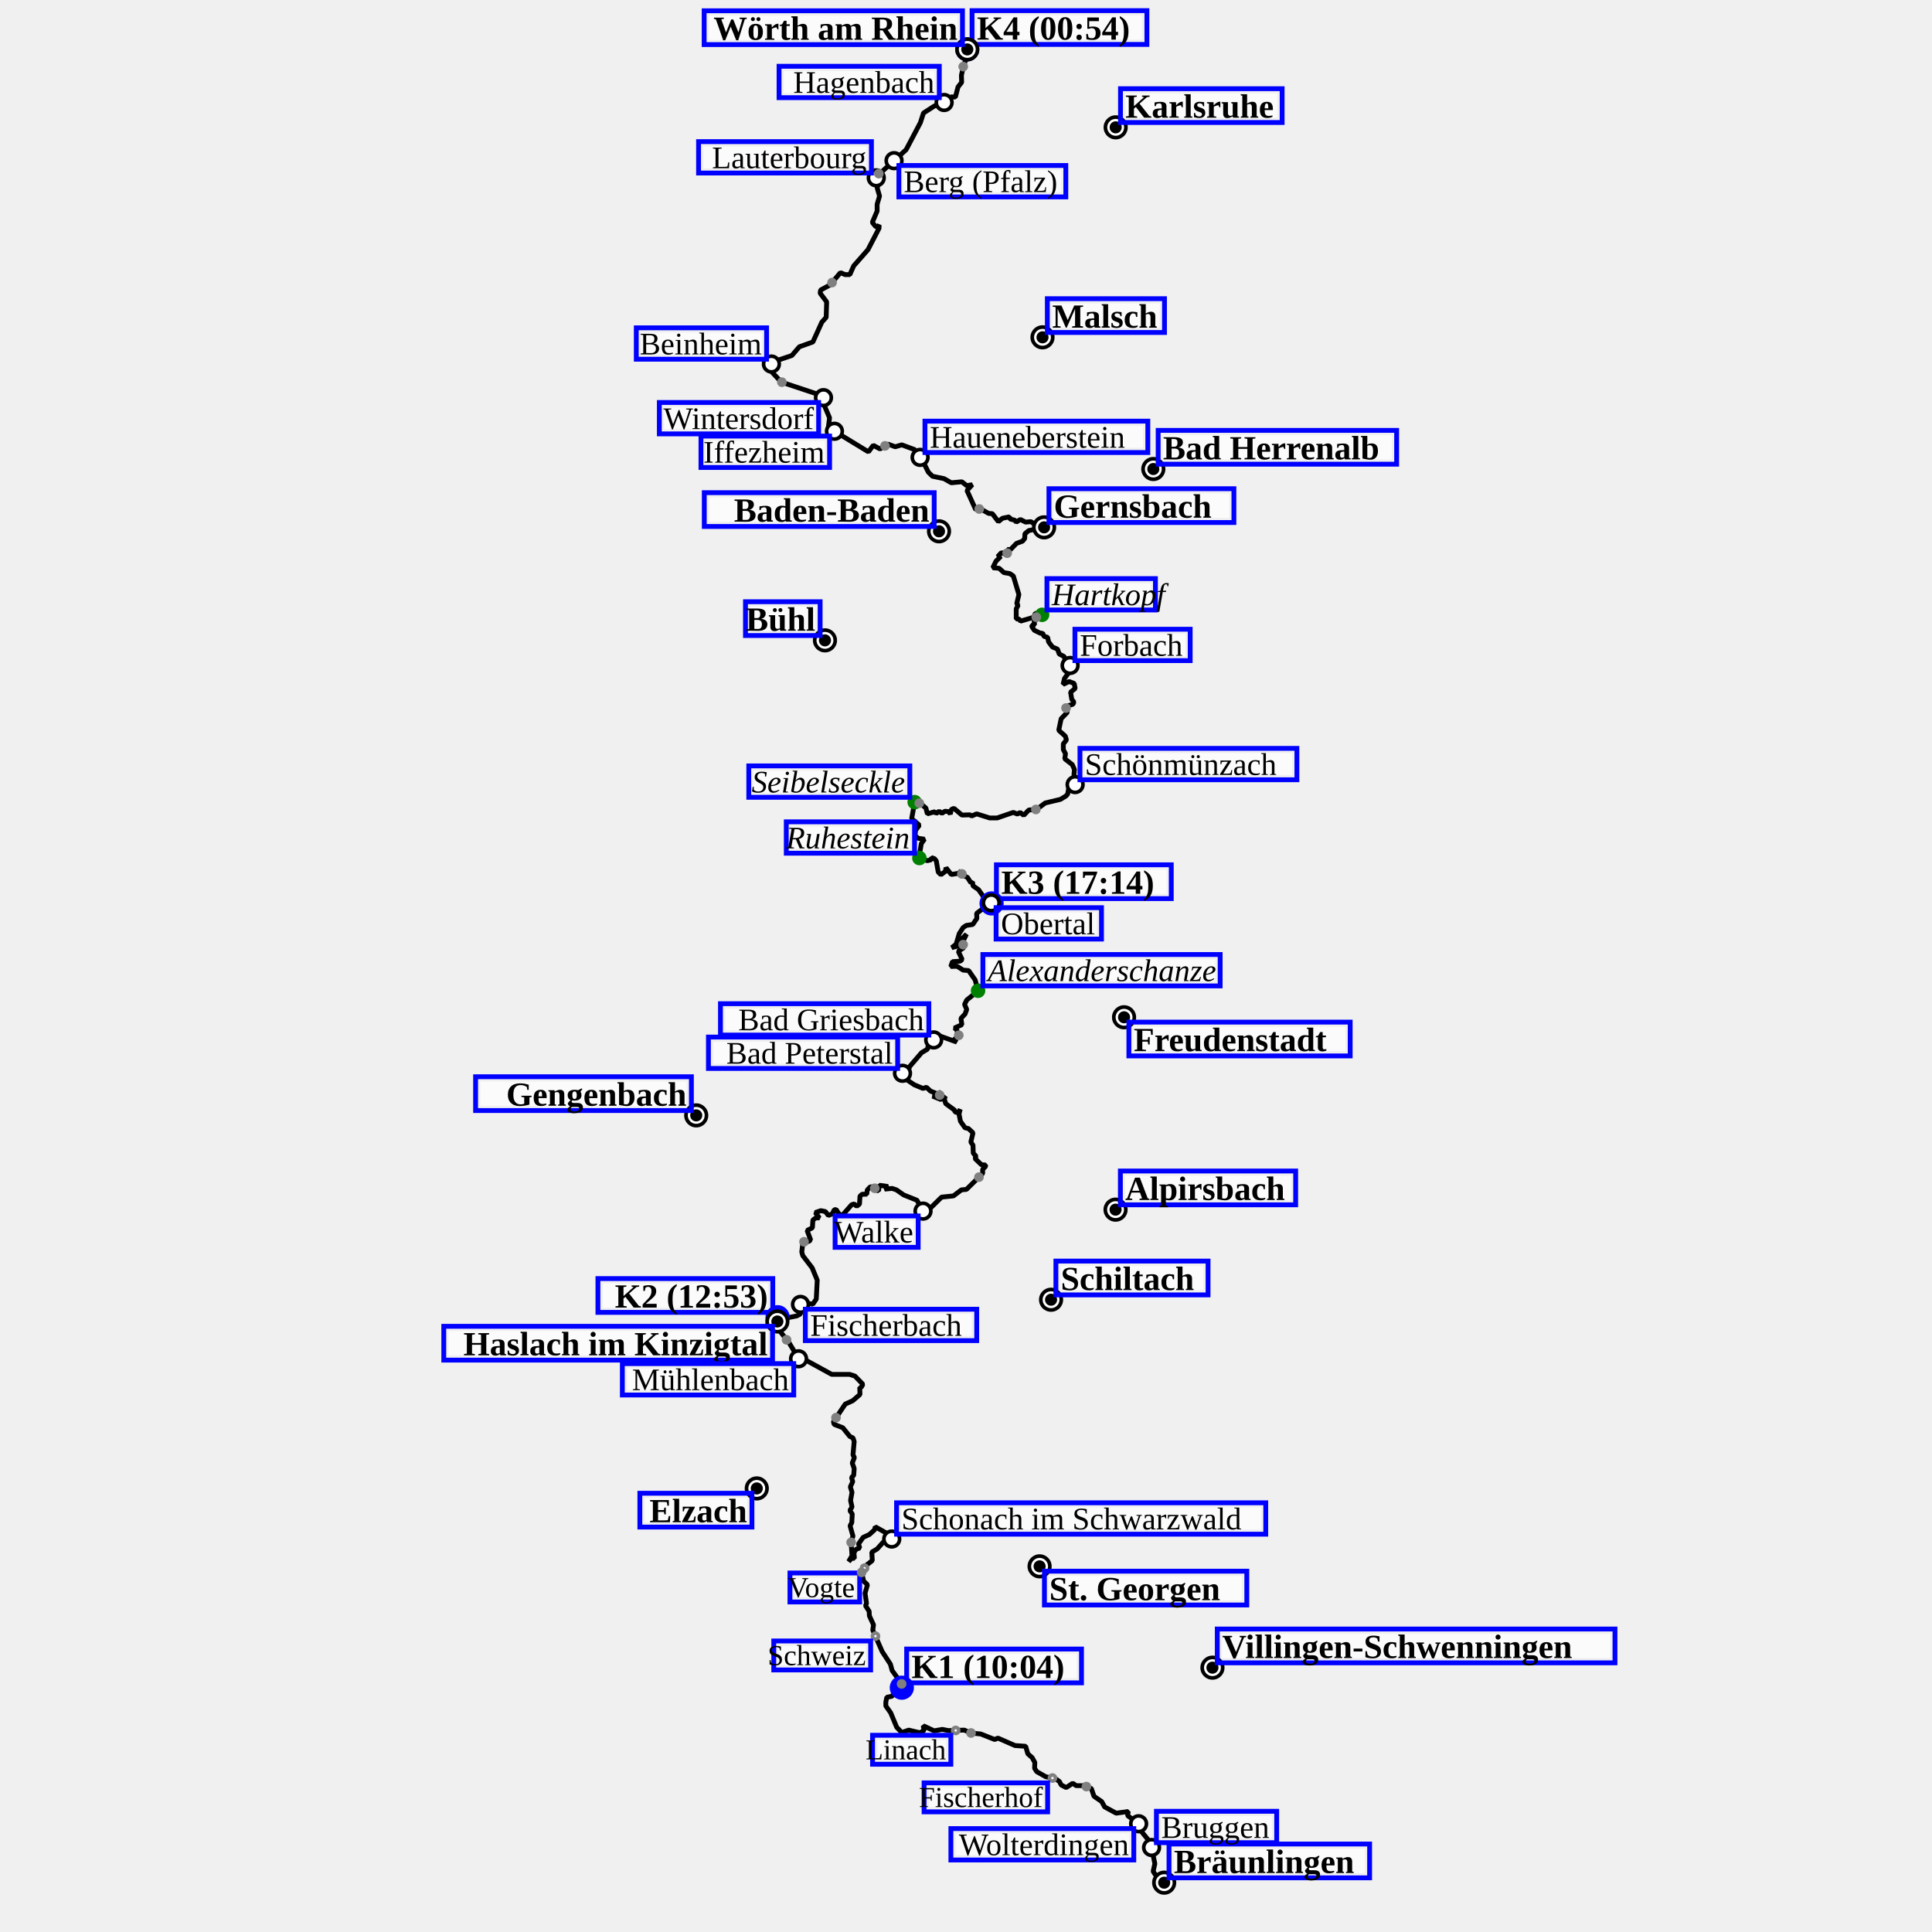
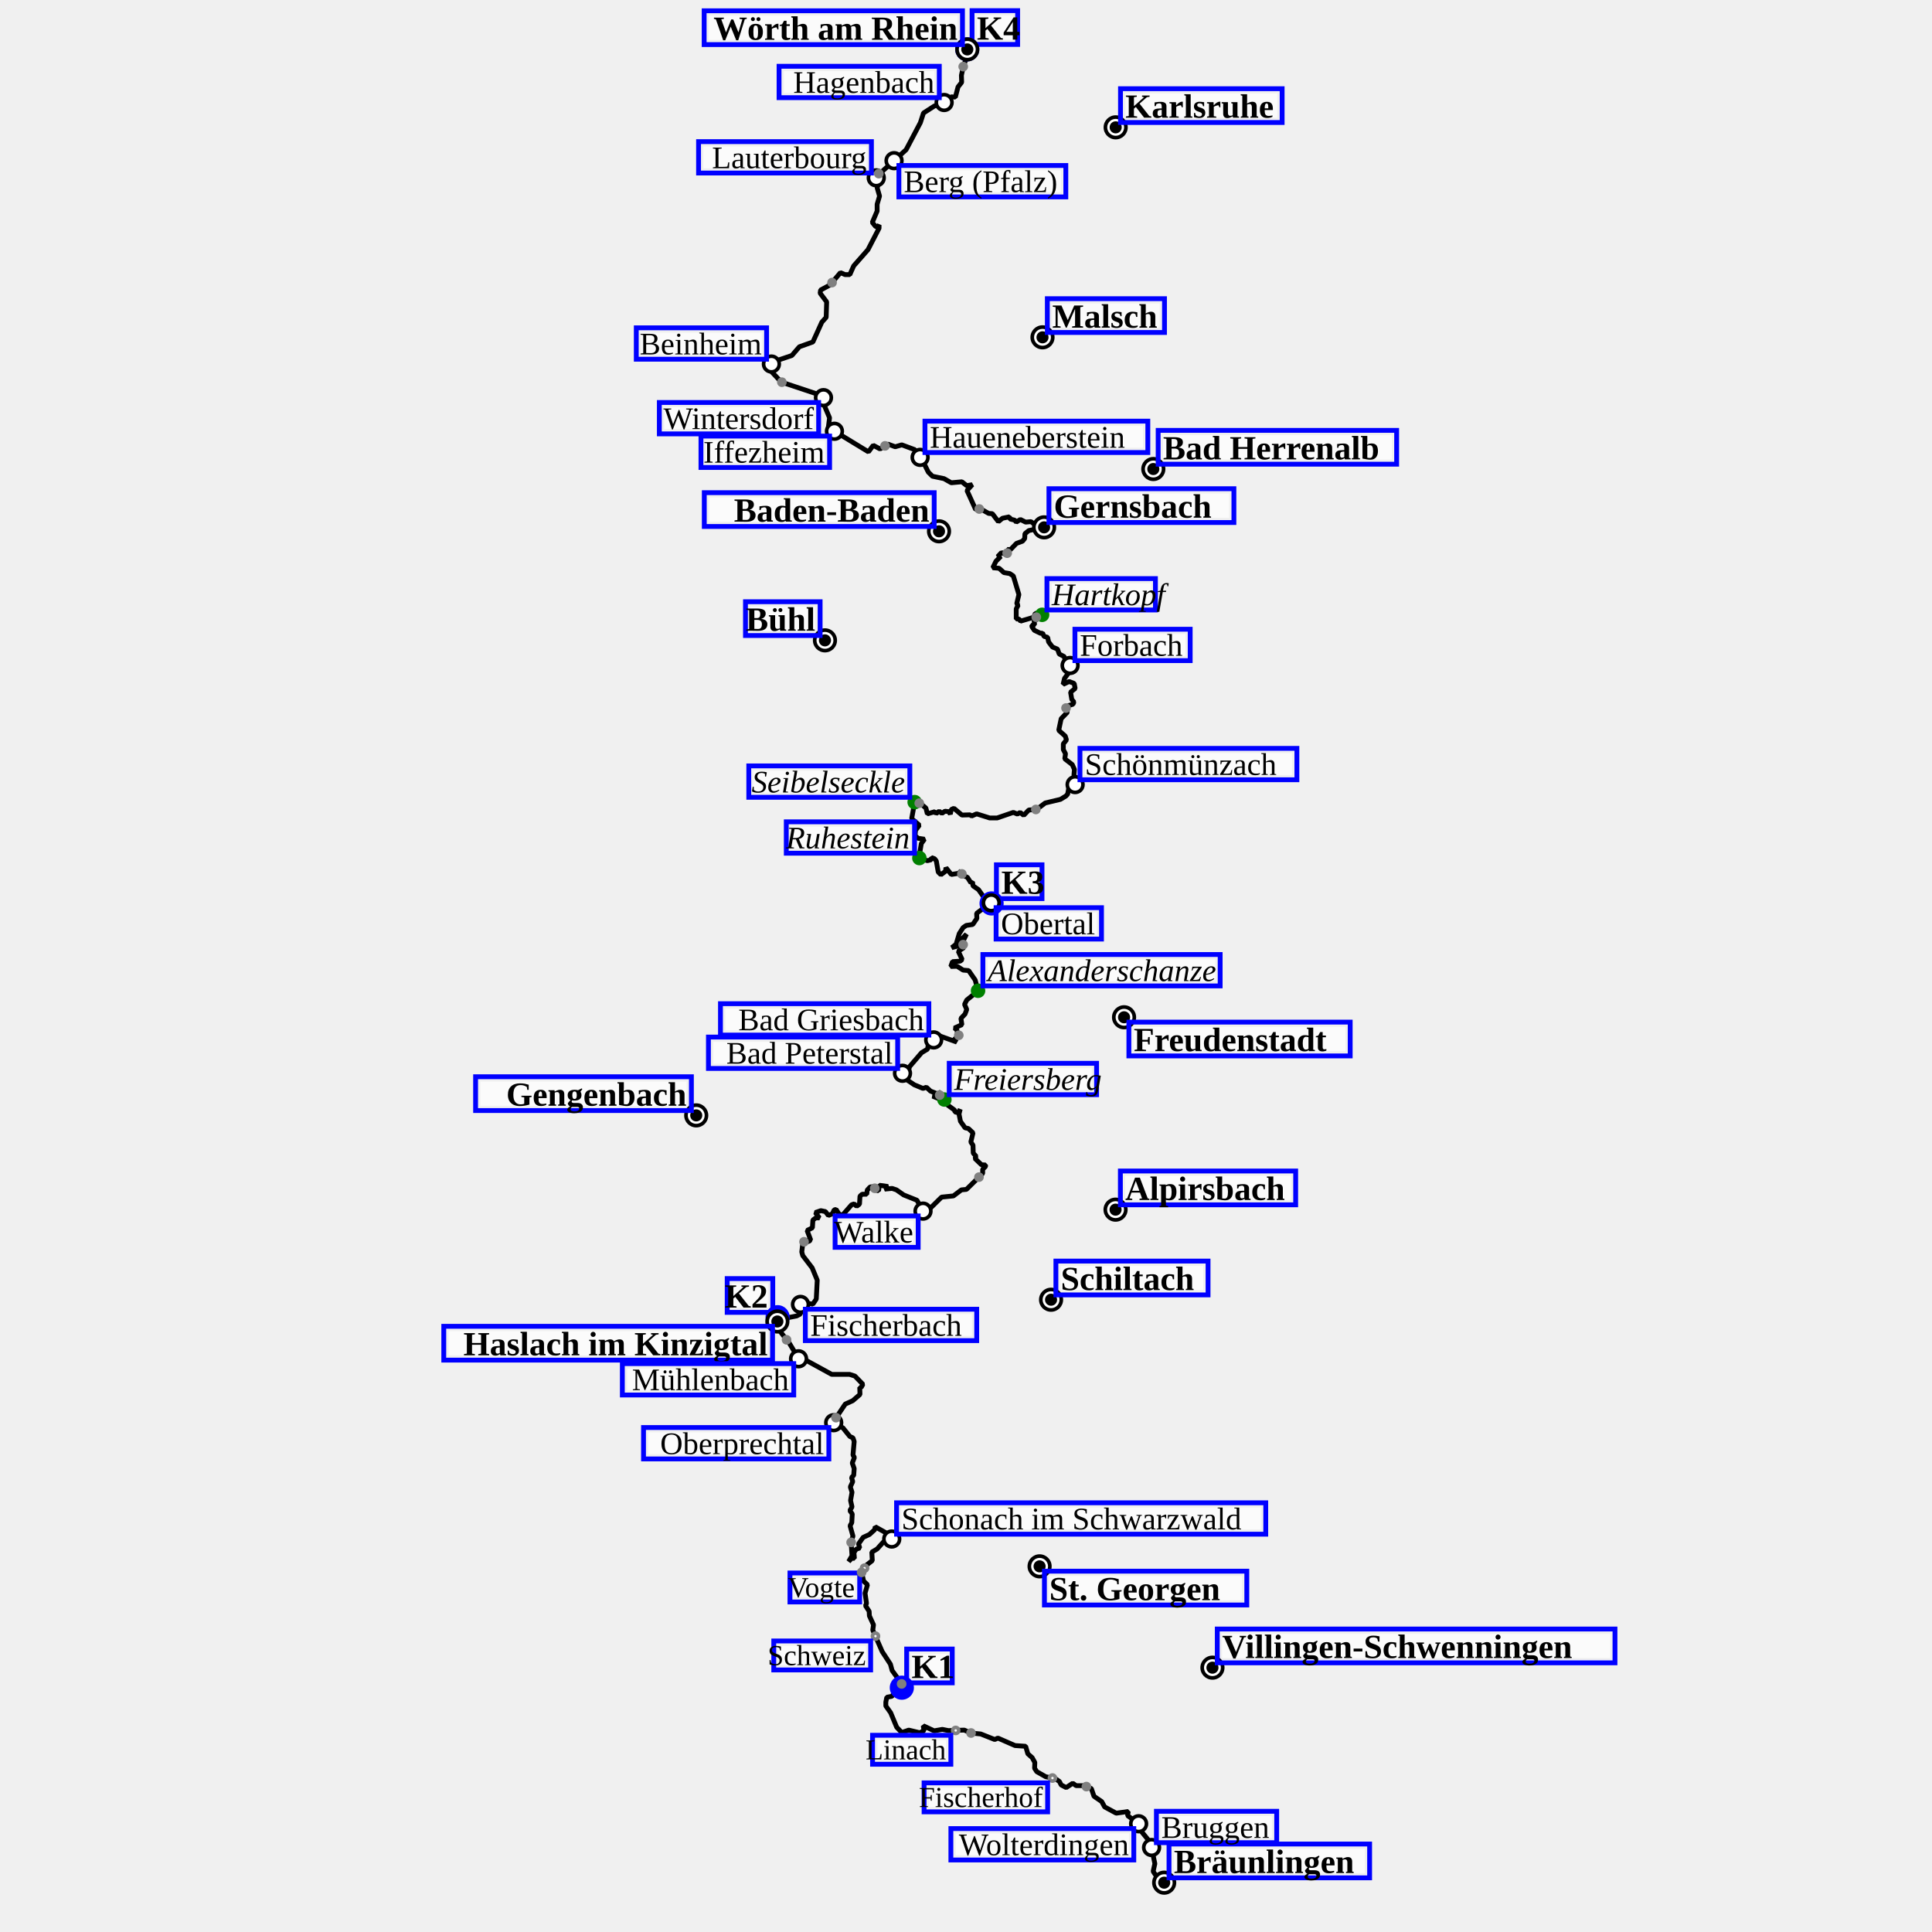
<svg xmlns="http://www.w3.org/2000/svg" height="800" viewBox="(0, 0, 800, 800)" width="800">
  <path d="M482.1,779.6 L480.0,778.7 L477.5,774.9 L478.2,771.7 L476.4,763.0 L472.9,758.7 L471.9,756.9 L472.1,755.6 L466.9,751.8 L467.2,750.1 L462.2,750.8 L457.4,748.2 L456.2,746.0 L453.0,743.8 L451.9,740.6 L449.0,739.4 L445.6,739.4 L444.2,738.4 L441.5,740.2 L439.4,739.1 L438.7,737.7 L437.0,736.5 L433.0,735.7 L429.3,733.6 L428.4,732.2 L428.5,729.8 L427.4,727.8 L425.6,726.2 L424.7,723.1 L420.3,722.8 L413.2,719.7 L411.9,720.3 L406.1,718.0 L402.0,717.6 L399.3,716.4 L392.7,716.6 L390.2,716.1 L386.8,716.7 L382.3,714.6 L382.6,716.6 L380.9,717.5 L376.3,716.4 L373.4,717.4 L371.3,715.2 L368.8,709.2 L366.8,706.4 L366.8,704.8 L367.2,702.8 L369.3,702.4 L370.6,700.7 L373.5,698.9 L372.8,697.5 L373.3,697.3 L373.0,696.1 L372.4,696.7 L373.2,696.8 L372.7,695.5 L372.2,695.6 L372.4,696.7 L373.2,696.8 L372.7,695.5 L372.2,695.6 L369.4,691.7 L368.7,689.1 L365.3,683.9 L361.4,675.0 L361.7,672.8 L360.0,669.1 L359.9,667.2 L358.4,664.9 L358.8,663.9 L358.2,659.7 L359.2,656.2 L357.6,654.7 L356.8,651.1 L358.9,648.0 L361.2,646.2 L361.0,642.7 L363.2,641.4 L365.8,638.5 L369.2,637.3 L368.1,635.4 L362.4,632.2 L362.2,633.4 L360.0,635.4 L357.4,636.6 L355.5,639.3 L356.0,641.0 L354.5,641.5 L353.6,642.9 L353.8,645.3 L352.7,645.2 L351.4,646.6 L352.8,644.2 L352.4,638.3 L353.2,636.1 L352.0,631.8 L352.7,630.5 L352.9,626.9 L351.9,625.5 L352.8,624.0 L352.2,621.3 L352.8,617.9 L352.1,615.7 L353.1,613.5 L352.6,611.8 L353.5,610.9 L353.7,608.1 L352.9,605.8 L353.8,603.5 L353.2,602.5 L353.7,596.9 L353.2,595.4 L351.9,594.8 L349.0,591.2 L345.4,589.8 L345.1,588.7 L350.0,581.4 L353.1,580.0 L356.1,577.4 L356.0,574.5 L356.6,574.5 L357.3,573.2 L354.0,569.8 L351.8,569.1 L344.4,569.1 L334.0,563.4 L331.0,563.1 L326.8,556.1 L322.4,550.5 L321.8,548.7 L322.0,545.4 L324.1,545.9 L324.4,545.3 L325.4,545.8 L329.9,544.9 L331.4,544.1 L331.7,542.2 L331.0,540.3 L332.8,539.5 L336.6,540.0 L338.0,537.9 L338.4,530.1 L336.3,525.0 L332.4,519.9 L332.0,518.4 L332.4,515.0 L333.5,513.3 L334.8,514.7 L334.8,513.9 L335.7,513.5 L334.2,509.5 L336.4,508.4 L336.6,505.2 L337.8,504.3 L339.3,504.3 L337.6,502.1 L339.9,501.3 L341.8,501.7 L343.0,503.3 L344.7,502.6 L345.4,501.0 L346.2,500.8 L347.7,503.1 L349.1,502.9 L352.6,498.9 L353.7,498.5 L354.7,499.5 L355.9,498.6 L356.1,495.3 L357.0,494.5 L358.9,494.5 L359.1,492.8 L360.3,491.5 L362.3,491.3 L362.1,492.7 L363.8,493.1 L364.1,490.8 L367.7,491.3 L366.3,492.4 L369.4,492.1 L371.2,492.7 L374.2,494.8 L379.7,497.0 L382.3,501.7 L383.6,501.9 L389.9,495.7 L394.8,495.2 L398.1,492.7 L400.2,492.5 L406.9,485.9 L406.9,484.2 L408.1,483.0 L408.1,482.4 L406.4,482.3 L403.7,479.7 L404.2,478.8 L403.0,477.5 L402.9,474.2 L402.0,472.9 L402.9,469.1 L401.0,467.3 L399.6,467.0 L397.7,464.3 L397.1,461.3 L397.6,459.3 L396.8,460.8 L395.4,460.4 L395.3,459.7 L391.6,457.0 L391.0,455.0 L391.5,453.9 L389.6,455.3 L386.2,453.9 L389.1,453.6 L389.6,452.2 L388.1,452.9 L385.3,451.8 L383.6,450.2 L382.2,450.7 L378.6,449.2 L374.9,446.7 L373.7,444.4 L376.2,443.0 L376.7,441.6 L381.6,435.9 L384.1,434.4 L384.6,431.0 L387.4,430.4 L388.7,428.8 L396.2,431.5 L395.1,430.5 L397.1,428.6 L395.9,427.8 L396.5,427.9 L396.2,426.4 L395.2,425.7 L398.3,424.3 L397.9,421.7 L399.6,419.9 L400.3,418.0 L399.4,415.9 L400.3,414.1 L405.0,410.3 L403.8,405.8 L401.1,401.9 L398.8,401.7 L396.3,400.1 L393.7,400.2 L394.4,398.2 L397.6,398.0 L398.4,397.3 L396.8,393.9 L399.1,392.4 L398.6,390.1 L400.2,386.8 L398.5,388.6 L397.5,391.5 L394.1,392.4 L395.9,391.0 L397.2,386.6 L398.8,384.1 L400.1,383.2 L402.8,382.8 L404.5,380.3 L404.4,378.2 L408.9,374.8 L410.7,374.4 L409.9,372.9 L407.5,371.7 L405.2,368.4 L402.9,366.8 L402.7,365.2 L402.0,365.5 L400.6,363.3 L398.4,362.3 L398.0,360.6 L397.0,361.6 L393.9,362.1 L391.7,359.3 L391.5,360.8 L389.6,362.2 L388.5,361.1 L387.7,356.5 L387.0,355.6 L385.7,355.1 L385.6,356.0 L384.0,356.4 L380.5,355.2 L381.5,349.3 L382.8,347.5 L380.1,347.1 L378.9,346.0 L379.1,343.8 L380.7,341.7 L377.5,339.0 L378.8,331.9 L381.4,332.9 L383.4,334.6 L384.0,337.0 L387.1,336.1 L387.6,336.9 L388.9,335.9 L390.0,336.8 L391.3,335.9 L392.9,336.1 L393.5,337.1 L393.9,335.2 L395.0,334.7 L398.3,337.5 L401.7,337.4 L402.3,337.9 L404.4,337.0 L409.8,338.7 L412.9,338.7 L419.6,336.4 L421.3,337.1 L422.4,336.4 L423.9,337.6 L426.0,335.4 L429.2,335.2 L432.8,332.5 L439.1,331.0 L441.4,329.6 L442.1,328.8 L442.8,325.0 L446.6,324.8 L444.7,320.9 L444.9,318.6 L444.0,316.6 L440.9,314.2 L441.2,312.1 L440.3,310.4 L440.3,308.0 L441.6,306.4 L441.1,304.8 L438.4,302.4 L439.4,297.6 L442.0,294.9 L441.4,293.3 L441.8,292.4 L444.3,291.6 L444.7,290.7 L443.8,289.6 L443.3,286.6 L445.2,285.1 L444.8,283.0 L442.7,282.2 L440.2,283.4 L440.8,280.9 L443.3,277.5 L443.0,274.4 L441.1,273.7 L440.7,271.9 L438.6,270.8 L437.9,268.8 L435.8,267.9 L434.2,265.8 L433.8,263.9 L432.3,263.5 L431.7,262.1 L431.0,262.3 L428.3,261.0 L427.3,259.5 L427.3,258.9 L428.4,258.7 L428.2,257.0 L429.2,256.6 L429.1,255.1 L430.4,254.1 L431.5,254.6 L431.3,253.9 L428.7,254.0 L428.0,255.6 L422.6,257.2 L421.9,256.3 L420.8,256.3 L420.8,252.1 L421.6,250.6 L421.0,250.0 L421.9,246.2 L419.6,238.5 L418.1,237.5 L415.7,237.1 L413.7,235.3 L411.1,235.1 L412.4,232.4 L414.4,230.4 L413.1,230.5 L414.7,228.8 L416.5,229.6 L417.4,228.7 L417.1,227.5 L418.4,227.6 L420.9,225.0 L423.4,224.1 L424.3,223.0 L424.4,221.0 L426.0,219.7 L432.3,218.4 L431.7,216.3 L432.3,218.4 L431.9,218.6 L430.9,217.0 L428.8,217.4 L426.9,216.0 L424.7,216.2 L422.5,215.1 L420.8,216.2 L420.2,215.4 L418.2,214.9 L418.0,214.0 L415.1,214.6 L413.4,216.0 L410.9,212.7 L409.4,212.6 L406.0,210.7 L404.0,211.0 L400.4,203.1 L402.6,200.7 L400.3,201.1 L398.3,199.5 L393.9,199.9 L390.9,198.2 L386.1,197.2 L384.4,195.5 L382.0,190.7 L380.9,189.2 L380.2,189.3 L378.8,186.2 L373.4,184.2 L370.7,185.0 L367.7,183.9 L364.4,185.9 L361.6,184.4 L359.6,187.1 L343.0,177.0 L343.5,173.0 L341.2,167.6 L341.5,165.0 L338.5,163.2 L323.5,158.2 L317.9,152.2 L320.5,149.7 L327.9,147.2 L331.0,143.6 L336.6,141.6 L340.3,133.4 L342.1,131.4 L342.3,125.0 L339.6,121.4 L339.8,120.1 L343.7,118.0 L348.0,112.9 L349.9,113.7 L351.9,113.7 L353.5,110.1 L359.4,103.4 L364.0,94.5 L364.0,93.2 L363.2,94.0 L362.5,93.7 L361.2,92.1 L363.2,87.4 L363.2,84.6 L364.2,81.2 L363.2,77.7 L364.1,75.4 L362.8,73.6 L363.0,72.2 L364.6,71.6 L375.2,62.0 L381.1,50.8 L382.4,46.8 L386.9,43.9 L390.6,42.7 L393.9,40.1 L395.6,40.2 L396.7,36.0 L398.2,34.1 L398.1,31.2 L398.9,27.5 L400.0,24.5 L401.7,23.0 L400.5,20.4" fill="transparent" id="track" stroke="black" stroke-linejoin="miter" stroke-miterlimit="1" stroke-width="2" />
  <g>
    <g>
      <circle cx="373.429" cy="698.83" fill="Blue" id="25/wp/circle" r="5" />
    </g>
    <g transform="translate(373.4287 698.8302)">
-       <rect fill="white" fill-opacity="0.75" height="10" id="label-bg" width="68.4" x="4" y="-14" />
-       <rect fill="none" height="14" id="label-dbg" stroke="blue" stroke-width="2" width="72.4" x="2" y="-16" />
+       <rect fill="white" fill-opacity="0.75" height="10" id="label-bg" width="14.875" x="4" y="-14" />
+       <rect fill="none" height="14" id="label-dbg" stroke="blue" stroke-width="2" width="18.875" x="2" y="-16" />
      <text font-size="14.0" font-style="normal" font-weight="bold" id="25/wp/text" text-anchor="start" x="4.000" y="-4.000">
- K1 (10:04)
+ K1
</text>
    </g>
    <g>
      <circle cx="321.991" cy="545.431" fill="Blue" id="26/wp/circle" r="5" />
    </g>
    <g transform="translate(321.9906 545.431)">
-       <rect fill="white" fill-opacity="0.75" height="10" id="label-bg" width="68.4" x="-72.4" y="-14" />
-       <rect fill="none" height="14" id="label-dbg" stroke="blue" stroke-width="2" width="72.4" x="-74.4" y="-16" />
+       <rect fill="white" fill-opacity="0.75" height="10" id="label-bg" width="14.875" x="-18.875" y="-14" />
+       <rect fill="none" height="14" id="label-dbg" stroke="blue" stroke-width="2" width="18.875" x="-20.875" y="-16" />
      <text font-size="14.0" font-style="normal" font-weight="bold" id="26/wp/text" text-anchor="end" x="-4.000" y="-4.000">
- K2 (12:53)
+ K2
</text>
    </g>
    <g>
      <circle cx="410.595" cy="374.093" fill="Blue" id="27/wp/circle" r="5" />
    </g>
    <g transform="translate(410.5946 374.0929)">
-       <rect fill="white" fill-opacity="0.75" height="10" id="label-bg" width="68.4" x="4" y="-14" />
-       <rect fill="none" height="14" id="label-dbg" stroke="blue" stroke-width="2" width="72.4" x="2" y="-16" />
+       <rect fill="white" fill-opacity="0.75" height="10" id="label-bg" width="14.875" x="4" y="-14" />
+       <rect fill="none" height="14" id="label-dbg" stroke="blue" stroke-width="2" width="18.875" x="2" y="-16" />
      <text font-size="14.0" font-style="normal" font-weight="bold" id="27/wp/text" text-anchor="start" x="4.000" y="-4.000">
- K3 (17:14)
+ K3
</text>
    </g>
    <g>
      <circle cx="400.508" cy="20.402" fill="Blue" id="28/wp/circle" r="5" />
    </g>
    <g transform="translate(400.5084 20.402)">
-       <rect fill="white" fill-opacity="0.75" height="10" id="label-bg" width="68.4" x="4" y="-14" />
-       <rect fill="none" height="14" id="label-dbg" stroke="blue" stroke-width="2" width="72.4" x="2" y="-16" />
+       <rect fill="white" fill-opacity="0.75" height="10" id="label-bg" width="14.875" x="4" y="-14" />
+       <rect fill="none" height="14" id="label-dbg" stroke="blue" stroke-width="2" width="18.875" x="2" y="-16" />
      <text font-size="14.0" font-style="normal" font-weight="bold" id="28/wp/text" text-anchor="start" x="4.000" y="-4.000">
- K4 (00:54)
+ K4
</text>
    </g>
    <g>
      <circle cx="388.827" cy="220.002" fill="Black" id="29/wp/circle" r="5" />
      <circle cx="388.827" cy="220.002" fill="white" id="29/wp/circle-little-white" r="3.5" />
      <circle cx="388.827" cy="220.002" fill="black" id="29/wp/circle-little-white" r="2.5" />
    </g>
    <g transform="translate(388.8272 220.0019)">
      <rect fill="white" fill-opacity="0.75" height="10" id="label-bg" width="91.196" x="-95.196" y="-14" />
      <rect fill="none" height="14" id="label-dbg" stroke="blue" stroke-width="2" width="95.196" x="-97.196" y="-16" />
      <text font-size="14.0" font-style="normal" font-weight="bold" id="29/wp/text" text-anchor="end" x="-4.000" y="-4.000">
Baden-Baden
</text>
    </g>
    <g>
      <circle cx="400.536" cy="20.464" fill="Black" id="30/wp/circle" r="5" />
      <circle cx="400.536" cy="20.464" fill="white" id="30/wp/circle-little-white" r="3.5" />
      <circle cx="400.536" cy="20.464" fill="black" id="30/wp/circle-little-white" r="2.5" />
    </g>
    <g transform="translate(400.5361 20.46414)">
      <rect fill="white" fill-opacity="0.75" height="10" id="label-bg" width="102.959" x="-106.959" y="-14" />
      <rect fill="none" height="14" id="label-dbg" stroke="blue" stroke-width="2" width="106.959" x="-108.959" y="-16" />
      <text font-size="14.0" font-style="normal" font-weight="bold" id="30/wp/text" text-anchor="end" x="-4.000" y="-4.000">
Wörth am Rhein
</text>
    </g>
    <g>
      <circle cx="432.339" cy="218.365" fill="Black" id="31/wp/circle" r="5" />
      <circle cx="432.339" cy="218.365" fill="white" id="31/wp/circle-little-white" r="3.5" />
      <circle cx="432.339" cy="218.365" fill="black" id="31/wp/circle-little-white" r="2.5" />
    </g>
    <g transform="translate(432.3387 218.3654)">
      <rect fill="white" fill-opacity="0.75" height="10" id="label-bg" width="72.595" x="4" y="-14" />
      <rect fill="none" height="14" id="label-dbg" stroke="blue" stroke-width="2" width="76.595" x="2" y="-16" />
      <text font-size="14.0" font-style="normal" font-weight="bold" id="31/wp/text" text-anchor="start" x="4.000" y="-4.000">
Gernsbach
</text>
    </g>
    <g>
      <circle cx="321.894" cy="547.195" fill="Black" id="33/wp/circle" r="5" />
      <circle cx="321.894" cy="547.195" fill="white" id="33/wp/circle-little-white" r="3.5" />
      <circle cx="321.894" cy="547.195" fill="black" id="33/wp/circle-little-white" r="2.5" />
    </g>
    <g transform="translate(321.8937 547.1946)">
      <rect fill="white" fill-opacity="0.75" height="10" id="label-bg" width="132.138" x="-136.138" y="4" />
      <rect fill="none" height="14" id="label-dbg" stroke="blue" stroke-width="2" width="136.138" x="-138.138" y="2" />
      <text font-size="14.0" font-style="normal" font-weight="bold" id="33/wp/text" text-anchor="end" x="-4.000" y="14.000">
Haslach im Kinzigtal
</text>
    </g>
    <g>
      <circle cx="482.061" cy="779.572" fill="Black" id="34/wp/circle" r="5" />
      <circle cx="482.061" cy="779.572" fill="white" id="34/wp/circle-little-white" r="3.5" />
      <circle cx="482.061" cy="779.572" fill="black" id="34/wp/circle-little-white" r="2.5" />
    </g>
    <g transform="translate(482.0609 779.5716)">
      <rect fill="white" fill-opacity="0.75" height="10" id="label-bg" width="79.069" x="4" y="-14" />
      <rect fill="none" height="14" id="label-dbg" stroke="blue" stroke-width="2" width="83.069" x="2" y="-16" />
      <text font-size="14.0" font-style="normal" font-weight="bold" id="34/wp/text" text-anchor="start" x="4.000" y="-4.000">
Bräunlingen
</text>
    </g>
    <g>
      <circle cx="443.105" cy="275.553" fill="Black" id="35/wp/circle" r="4" />
      <circle cx="443.105" cy="275.553" fill="white" id="35/wp/circle-little-white" r="2.5" />
    </g>
    <g transform="translate(443.1054 275.5526)">
      <rect fill="white" fill-opacity="0.75" height="9" id="label-bg" width="43.724" x="4" y="-13" />
      <rect fill="none" height="13" id="label-dbg" stroke="blue" stroke-width="2" width="47.724" x="2" y="-15" />
      <text font-size="13.0" font-style="normal" font-weight="normal" id="35/wp/text" text-anchor="start" x="4.000" y="-4.000">
Forbach
</text>
    </g>
    <g>
      <circle cx="390.945" cy="42.444" fill="Black" id="36/wp/circle" r="4" />
      <circle cx="390.945" cy="42.444" fill="white" id="36/wp/circle-little-white" r="2.5" />
    </g>
    <g transform="translate(390.945 42.44406)">
      <rect fill="white" fill-opacity="0.75" height="9" id="label-bg" width="62.351" x="-66.351" y="-13" />
      <rect fill="none" height="13" id="label-dbg" stroke="blue" stroke-width="2" width="66.351" x="-68.351" y="-15" />
      <text font-size="13.0" font-style="normal" font-weight="normal" id="36/wp/text" text-anchor="end" x="-4.000" y="-4.000">
Hagenbach
</text>
    </g>
    <g>
      <circle cx="345.521" cy="178.577" fill="Black" id="37/wp/circle" r="4" />
      <circle cx="345.521" cy="178.577" fill="white" id="37/wp/circle-little-white" r="2.5" />
    </g>
    <g transform="translate(345.5209 178.5767)">
      <rect fill="white" fill-opacity="0.75" height="9" id="label-bg" width="49.266" x="-53.266" y="4" />
      <rect fill="none" height="13" id="label-dbg" stroke="blue" stroke-width="2" width="53.266" x="-55.266" y="2" />
      <text font-size="13.0" font-style="normal" font-weight="normal" id="37/wp/text" text-anchor="end" x="-4.000" y="13.000">
Iffezheim
</text>
    </g>
    <g>
      <circle cx="369.25" cy="637.274" fill="Black" id="38/wp/circle" r="4" />
      <circle cx="369.25" cy="637.274" fill="white" id="38/wp/circle-little-white" r="2.5" />
    </g>
    <g transform="translate(369.2497 637.2737)">
      <rect fill="white" fill-opacity="0.75" height="9" id="label-bg" width="148.87" x="4" y="-13" />
      <rect fill="none" height="13" id="label-dbg" stroke="blue" stroke-width="2" width="152.87" x="2" y="-15" />
      <text font-size="13.0" font-style="normal" font-weight="normal" id="38/wp/text" text-anchor="start" x="4.000" y="-4.000">
Schonach im Schwarzwald
</text>
    </g>
    <g>
      <circle cx="362.844" cy="73.643" fill="Black" id="39/wp/circle" r="4" />
      <circle cx="362.844" cy="73.643" fill="white" id="39/wp/circle-little-white" r="2.5" />
    </g>
    <g transform="translate(362.8437 73.64332)">
      <rect fill="white" fill-opacity="0.75" height="9" id="label-bg" width="67.586" x="-71.586" y="-13" />
      <rect fill="none" height="13" id="label-dbg" stroke="blue" stroke-width="2" width="71.586" x="-73.586" y="-15" />
      <text font-size="13.0" font-style="normal" font-weight="normal" id="39/wp/text" text-anchor="end" x="-4.000" y="-4.000">
Lauterbourg
</text>
    </g>
    <g>
      <circle cx="370.209" cy="66.532" fill="Black" id="40/wp/circle" r="4" />
      <circle cx="370.209" cy="66.532" fill="white" id="40/wp/circle-little-white" r="2.5" />
    </g>
    <g transform="translate(370.2094 66.53175)">
      <rect fill="white" fill-opacity="0.75" height="9" id="label-bg" width="65.122" x="4" y="4" />
      <rect fill="none" height="13" id="label-dbg" stroke="blue" stroke-width="2" width="69.122" x="2" y="2" />
      <text font-size="13.0" font-style="normal" font-weight="normal" id="40/wp/text" text-anchor="start" x="4.000" y="13.000">
Berg (Pfalz)
</text>
    </g>
    <g>
      <circle cx="319.428" cy="150.744" fill="Black" id="41/wp/circle" r="4" />
      <circle cx="319.428" cy="150.744" fill="white" id="41/wp/circle-little-white" r="2.5" />
    </g>
    <g transform="translate(319.4276 150.7442)">
      <rect fill="white" fill-opacity="0.75" height="9" id="label-bg" width="49.959" x="-53.959" y="-13" />
      <rect fill="none" height="13" id="label-dbg" stroke="blue" stroke-width="2" width="53.959" x="-55.959" y="-15" />
      <text font-size="13.0" font-style="normal" font-weight="normal" id="41/wp/text" text-anchor="end" x="-4.000" y="-4.000">
Beinheim
</text>
    </g>
    <g>
      <circle cx="330.67" cy="562.642" fill="Black" id="42/wp/circle" r="4" />
      <circle cx="330.67" cy="562.642" fill="white" id="42/wp/circle-little-white" r="2.5" />
    </g>
    <g transform="translate(330.6704 562.642)">
      <rect fill="white" fill-opacity="0.75" height="9" id="label-bg" width="66.97" x="-70.97" y="4" />
      <rect fill="none" height="13" id="label-dbg" stroke="blue" stroke-width="2" width="70.97" x="-72.97" y="2" />
      <text font-size="13.0" font-style="normal" font-weight="normal" id="42/wp/text" text-anchor="end" x="-4.000" y="13.000">
Mühlenbach
</text>
    </g>
    <g>
      <circle cx="331.468" cy="540.124" fill="Black" id="43/wp/circle" r="4" />
      <circle cx="331.468" cy="540.124" fill="white" id="43/wp/circle-little-white" r="2.5" />
    </g>
    <g transform="translate(331.4678 540.1241)">
      <rect fill="white" fill-opacity="0.75" height="9" id="label-bg" width="66.97" x="4" y="4" />
      <rect fill="none" height="13" id="label-dbg" stroke="blue" stroke-width="2" width="70.97" x="2" y="2" />
      <text font-size="13.0" font-style="normal" font-weight="normal" id="43/wp/text" text-anchor="start" x="4.000" y="13.000">
Fischerbach
</text>
    </g>
    <g>
      <circle cx="373.706" cy="444.422" fill="Black" id="44/wp/circle" r="4" />
      <circle cx="373.706" cy="444.422" fill="white" id="44/wp/circle-little-white" r="2.5" />
    </g>
    <g transform="translate(373.706 444.4221)">
      <rect fill="white" fill-opacity="0.75" height="9" id="label-bg" width="74.359" x="-78.359" y="-13" />
      <rect fill="none" height="13" id="label-dbg" stroke="blue" stroke-width="2" width="78.359" x="-80.359" y="-15" />
      <text font-size="13.0" font-style="normal" font-weight="normal" id="44/wp/text" text-anchor="end" x="-4.000" y="-4.000">
Bad Peterstal
</text>
    </g>
    <g>
+       <circle cx="345.214" cy="589.107" fill="Black" id="46/wp/circle" r="4" />
+       <circle cx="345.214" cy="589.107" fill="white" id="46/wp/circle-little-white" r="2.5" />
+     </g>
+     <g transform="translate(345.214 589.107)">
+       <rect fill="white" fill-opacity="0.75" height="9" id="label-bg" width="72.743" x="-76.743" y="4" />
+       <rect fill="none" height="13" id="label-dbg" stroke="blue" stroke-width="2" width="76.743" x="-78.743" y="2" />
+       <text font-size="13.0" font-style="normal" font-weight="normal" id="46/wp/text" text-anchor="end" x="-4.000" y="13.000">
+ Oberprechtal
+ </text>
+     </g>
+     <g>
      <circle cx="340.985" cy="164.659" fill="Black" id="47/wp/circle" r="4" />
      <circle cx="340.985" cy="164.659" fill="white" id="47/wp/circle-little-white" r="2.5" />
    </g>
    <g transform="translate(340.9851 164.6594)">
      <rect fill="white" fill-opacity="0.75" height="9" id="label-bg" width="61.966" x="-65.966" y="4" />
      <rect fill="none" height="13" id="label-dbg" stroke="blue" stroke-width="2" width="65.966" x="-67.966" y="2" />
      <text font-size="13.0" font-style="normal" font-weight="normal" id="47/wp/text" text-anchor="end" x="-4.000" y="13.000">
Wintersdorf
</text>
    </g>
    <g>
      <circle cx="382.2" cy="501.499" fill="Black" id="48/wp/circle" r="4" />
      <circle cx="382.2" cy="501.499" fill="white" id="48/wp/circle-little-white" r="2.5" />
    </g>
    <g transform="translate(382.2002 501.4986)">
      <rect fill="white" fill-opacity="0.75" height="9" id="label-bg" width="30.407" x="-34.407" y="4" />
      <rect fill="none" height="13" id="label-dbg" stroke="blue" stroke-width="2" width="34.407" x="-36.407" y="2" />
      <text font-size="13.0" font-style="normal" font-weight="normal" id="48/wp/text" text-anchor="end" x="-4.000" y="13.000">
Walke
</text>
    </g>
    <g>
      <circle cx="386.617" cy="430.607" fill="Black" id="49/wp/circle" r="4" />
      <circle cx="386.617" cy="430.607" fill="white" id="49/wp/circle-little-white" r="2.5" />
    </g>
    <g transform="translate(386.6166 430.6068)">
      <rect fill="white" fill-opacity="0.75" height="9" id="label-bg" width="82.288" x="-86.288" y="-13" />
      <rect fill="none" height="13" id="label-dbg" stroke="blue" stroke-width="2" width="86.288" x="-88.288" y="-15" />
      <text font-size="13.0" font-style="normal" font-weight="normal" id="49/wp/text" text-anchor="end" x="-4.000" y="-4.000">
Bad Griesbach
</text>
    </g>
    <g>
      <circle cx="380.999" cy="189.386" fill="Black" id="50/wp/circle" r="4" />
      <circle cx="380.999" cy="189.386" fill="white" id="50/wp/circle-little-white" r="2.5" />
    </g>
    <g transform="translate(380.9987 189.3856)">
      <rect fill="white" fill-opacity="0.75" height="9" id="label-bg" width="88.291" x="4" y="-13" />
      <rect fill="none" height="13" id="label-dbg" stroke="blue" stroke-width="2" width="92.291" x="2" y="-15" />
      <text font-size="13.0" font-style="normal" font-weight="normal" id="50/wp/text" text-anchor="start" x="4.000" y="-4.000">
Haueneberstein
</text>
    </g>
    <g>
      <circle cx="410.46" cy="373.848" fill="Black" id="51/wp/circle" r="4" />
      <circle cx="410.46" cy="373.848" fill="white" id="51/wp/circle-little-white" r="2.5" />
    </g>
    <g transform="translate(410.4603 373.8482)">
      <rect fill="white" fill-opacity="0.75" height="9" id="label-bg" width="39.644" x="4" y="4" />
      <rect fill="none" height="13" id="label-dbg" stroke="blue" stroke-width="2" width="43.644" x="2" y="2" />
      <text font-size="13.0" font-style="normal" font-weight="normal" id="51/wp/text" text-anchor="start" x="4.000" y="13.000">
Obertal
</text>
    </g>
    <g>
      <circle cx="476.848" cy="765.014" fill="Black" id="52/wp/circle" r="4" />
      <circle cx="476.848" cy="765.014" fill="white" id="52/wp/circle-little-white" r="2.5" />
    </g>
    <g transform="translate(476.8478 765.0137)">
      <rect fill="white" fill-opacity="0.75" height="9" id="label-bg" width="45.802" x="4" y="-13" />
      <rect fill="none" height="13" id="label-dbg" stroke="blue" stroke-width="2" width="49.802" x="2" y="-15" />
      <text font-size="13.0" font-style="normal" font-weight="normal" id="52/wp/text" text-anchor="start" x="4.000" y="-4.000">
Bruggen
</text>
    </g>
    <g>
      <circle cx="471.482" cy="755.18" fill="Black" id="53/wp/circle" r="4" />
      <circle cx="471.482" cy="755.18" fill="white" id="53/wp/circle-little-white" r="2.5" />
    </g>
    <g transform="translate(471.4816 755.1799)">
      <rect fill="white" fill-opacity="0.75" height="9" id="label-bg" width="71.742" x="-75.742" y="4" />
      <rect fill="none" height="13" id="label-dbg" stroke="blue" stroke-width="2" width="75.742" x="-77.742" y="2" />
      <text font-size="13.0" font-style="normal" font-weight="normal" id="53/wp/text" text-anchor="end" x="-4.000" y="13.000">
Wolterdingen
</text>
    </g>
    <g>
      <circle cx="445.188" cy="324.883" fill="Black" id="54/wp/circle" r="4" />
      <circle cx="445.188" cy="324.883" fill="white" id="54/wp/circle-little-white" r="2.5" />
    </g>
    <g transform="translate(445.1885 324.8827)">
      <rect fill="white" fill-opacity="0.75" height="9" id="label-bg" width="85.828" x="4" y="-13" />
      <rect fill="none" height="13" id="label-dbg" stroke="blue" stroke-width="2" width="89.828" x="2" y="-15" />
      <text font-size="13.0" font-style="normal" font-weight="normal" id="54/wp/text" text-anchor="start" x="4.000" y="-4.000">
Schönmünzach
</text>
    </g>
    <g>
      <circle cx="404.992" cy="410.246" fill="Green" id="55/wp/circle" r="3" />
    </g>
    <g transform="translate(404.9923 410.2455)">
      <rect fill="white" fill-opacity="0.75" height="9" id="label-bg" width="94.246" x="4" y="-13" />
      <rect fill="none" height="13" id="label-dbg" stroke="blue" stroke-width="2" width="98.246" x="2" y="-15" />
      <text font-size="13.0" font-style="italic" font-weight="normal" id="55/wp/text" text-anchor="start" x="4.000" y="-4.000">
Alexanderschanze
</text>
    </g>
    <g>
      <circle cx="378.744" cy="332.143" fill="Green" id="56/wp/circle" r="3" />
    </g>
    <g transform="translate(378.7442 332.1434)">
      <rect fill="white" fill-opacity="0.75" height="9" id="label-bg" width="62.687" x="-66.687" y="-13" />
      <rect fill="none" height="13" id="label-dbg" stroke="blue" stroke-width="2" width="66.687" x="-68.687" y="-15" />
      <text font-size="13.0" font-style="italic" font-weight="normal" id="56/wp/text" text-anchor="end" x="-4.000" y="-4.000">
Seibelseckle
</text>
    </g>
    <g>
      <circle cx="380.695" cy="355.297" fill="Green" id="57/wp/circle" r="3" />
    </g>
    <g transform="translate(380.6952 355.2969)">
      <rect fill="white" fill-opacity="0.75" height="9" id="label-bg" width="49.112" x="-53.112" y="-13" />
      <rect fill="none" height="13" id="label-dbg" stroke="blue" stroke-width="2" width="53.112" x="-55.112" y="-15" />
      <text font-size="13.0" font-style="italic" font-weight="normal" id="57/wp/text" text-anchor="end" x="-4.000" y="-4.000">
Ruhestein
</text>
    </g>
    <g>
+       <circle cx="391.053" cy="455.289" fill="Green" id="58/wp/circle" r="3" />
+     </g>
+     <g transform="translate(391.0532 455.2886)">
+       <rect fill="white" fill-opacity="0.75" height="9" id="label-bg" width="57.019" x="4" y="-13" />
+       <rect fill="none" height="13" id="label-dbg" stroke="blue" stroke-width="2" width="61.019" x="2" y="-15" />
+       <text font-size="13.0" font-style="italic" font-weight="normal" id="58/wp/text" text-anchor="start" x="4.000" y="-4.000">
+ Freiersberg
+ </text>
+     </g>
+     <g>
      <circle cx="431.513" cy="254.579" fill="Green" id="59/wp/circle" r="3" />
    </g>
    <g transform="translate(431.5128 254.5795)">
      <rect fill="white" fill-opacity="0.75" height="9" id="label-bg" width="40.925" x="4" y="-13" />
      <rect fill="none" height="13" id="label-dbg" stroke="blue" stroke-width="2" width="44.925" x="2" y="-15" />
      <text font-size="13.0" font-style="italic" font-weight="normal" id="59/wp/text" text-anchor="start" x="4.000" y="-4.000">
Hartkopf
</text>
    </g>
    <g>
      <circle cx="461.976" cy="52.729" fill="Black" id="60/wp/circle" r="5" />
      <circle cx="461.976" cy="52.729" fill="white" id="60/wp/circle-little-white" r="3.5" />
      <circle cx="461.976" cy="52.729" fill="black" id="60/wp/circle-little-white" r="2.5" />
    </g>
    <g transform="translate(461.9764 52.72895)">
      <rect fill="white" fill-opacity="0.75" height="10" id="label-bg" width="62.929" x="4" y="-14" />
      <rect fill="none" height="14" id="label-dbg" stroke="blue" stroke-width="2" width="66.929" x="2" y="-16" />
      <text font-size="14.0" font-style="normal" font-weight="bold" id="60/wp/text" text-anchor="start" x="4.000" y="-4.000">
Karlsruhe
</text>
    </g>
    <g>
      <circle cx="502.047" cy="690.541" fill="Black" id="61/wp/circle" r="5" />
      <circle cx="502.047" cy="690.541" fill="white" id="61/wp/circle-little-white" r="3.5" />
      <circle cx="502.047" cy="690.541" fill="black" id="61/wp/circle-little-white" r="2.5" />
    </g>
    <g transform="translate(502.047 690.5411)">
      <rect fill="white" fill-opacity="0.75" height="10" id="label-bg" width="160.679" x="4" y="-14" />
      <rect fill="none" height="14" id="label-dbg" stroke="blue" stroke-width="2" width="164.679" x="2" y="-16" />
      <text font-size="14.0" font-style="normal" font-weight="bold" id="61/wp/text" text-anchor="start" x="4.000" y="-4.000">
Villingen-Schwenningen
</text>
    </g>
    <g>
      <circle cx="341.599" cy="265.16" fill="Black" id="62/wp/circle" r="5" />
      <circle cx="341.599" cy="265.16" fill="white" id="62/wp/circle-little-white" r="3.5" />
      <circle cx="341.599" cy="265.16" fill="black" id="62/wp/circle-little-white" r="2.5" />
    </g>
    <g transform="translate(341.5993 265.1603)">
      <rect fill="white" fill-opacity="0.75" height="10" id="label-bg" width="26.911" x="-30.911" y="-14" />
      <rect fill="none" height="14" id="label-dbg" stroke="blue" stroke-width="2" width="30.911" x="-32.911" y="-16" />
      <text font-size="14.0" font-style="normal" font-weight="bold" id="62/wp/text" text-anchor="end" x="-4.000" y="-4.000">
Bühl
</text>
    </g>
    <g>
      <circle cx="465.446" cy="421.232" fill="Black" id="63/wp/circle" r="5" />
      <circle cx="465.446" cy="421.232" fill="white" id="63/wp/circle-little-white" r="3.5" />
      <circle cx="465.446" cy="421.232" fill="black" id="63/wp/circle-little-white" r="2.5" />
    </g>
    <g transform="translate(465.446 421.232)">
      <rect fill="white" fill-opacity="0.75" height="10" id="label-bg" width="87.64" x="4" y="4" />
      <rect fill="none" height="14" id="label-dbg" stroke="blue" stroke-width="2" width="91.64" x="2" y="2" />
      <text font-size="14.0" font-style="normal" font-weight="bold" id="63/wp/text" text-anchor="start" x="4.000" y="14.000">
Freudenstadt
</text>
    </g>
    <g>
      <circle cx="431.679" cy="139.676" fill="Black" id="64/wp/circle" r="5" />
      <circle cx="431.679" cy="139.676" fill="white" id="64/wp/circle-little-white" r="3.5" />
      <circle cx="431.679" cy="139.676" fill="black" id="64/wp/circle-little-white" r="2.5" />
    </g>
    <g transform="translate(431.6794 139.6763)">
      <rect fill="white" fill-opacity="0.75" height="10" id="label-bg" width="44.51" x="4" y="-14" />
      <rect fill="none" height="14" id="label-dbg" stroke="blue" stroke-width="2" width="48.51" x="2" y="-16" />
      <text font-size="14.0" font-style="normal" font-weight="bold" id="64/wp/text" text-anchor="start" x="4.000" y="-4.000">
Malsch
</text>
    </g>
    <g>
      <circle cx="430.474" cy="648.59" fill="Black" id="65/wp/circle" r="5" />
      <circle cx="430.474" cy="648.59" fill="white" id="65/wp/circle-little-white" r="3.5" />
      <circle cx="430.474" cy="648.59" fill="black" id="65/wp/circle-little-white" r="2.5" />
    </g>
    <g transform="translate(430.4745 648.5902)">
      <rect fill="white" fill-opacity="0.75" height="10" id="label-bg" width="79.798" x="4" y="4" />
      <rect fill="none" height="14" id="label-dbg" stroke="blue" stroke-width="2" width="83.798" x="2" y="2" />
      <text font-size="14.0" font-style="normal" font-weight="bold" id="65/wp/text" text-anchor="start" x="4.000" y="14.000">
St. Georgen
</text>
    </g>
    <g>
      <circle cx="288.294" cy="461.856" fill="Black" id="66/wp/circle" r="5" />
      <circle cx="288.294" cy="461.856" fill="white" id="66/wp/circle-little-white" r="3.5" />
      <circle cx="288.294" cy="461.856" fill="black" id="66/wp/circle-little-white" r="2.5" />
    </g>
    <g transform="translate(288.2939 461.8557)">
      <rect fill="white" fill-opacity="0.75" height="10" id="label-bg" width="85.361" x="-89.361" y="-14" />
      <rect fill="none" height="14" id="label-dbg" stroke="blue" stroke-width="2" width="89.361" x="-91.361" y="-16" />
      <text font-size="14.0" font-style="normal" font-weight="bold" id="66/wp/text" text-anchor="end" x="-4.000" y="-4.000">
Gengenbach
</text>
    </g>
    <g>
      <circle cx="477.566" cy="194.21" fill="Black" id="67/wp/circle" r="5" />
      <circle cx="477.566" cy="194.21" fill="white" id="67/wp/circle-little-white" r="3.5" />
      <circle cx="477.566" cy="194.21" fill="black" id="67/wp/circle-little-white" r="2.5" />
    </g>
    <g transform="translate(477.5658 194.2097)">
      <rect fill="white" fill-opacity="0.75" height="10" id="label-bg" width="94.753" x="4" y="-14" />
      <rect fill="none" height="14" id="label-dbg" stroke="blue" stroke-width="2" width="98.753" x="2" y="-16" />
      <text font-size="14.0" font-style="normal" font-weight="bold" id="67/wp/text" text-anchor="start" x="4.000" y="-4.000">
Bad Herrenalb
</text>
    </g>
    <g>
-       <circle cx="313.366" cy="616.322" fill="Black" id="68/wp/circle" r="5" />
-       <circle cx="313.366" cy="616.322" fill="white" id="68/wp/circle-little-white" r="3.5" />
-       <circle cx="313.366" cy="616.322" fill="black" id="68/wp/circle-little-white" r="2.5" />
-     </g>
-     <g transform="translate(313.366 616.3218)">
-       <rect fill="white" fill-opacity="0.75" height="10" id="label-bg" width="42.413" x="-46.413" y="4" />
-       <rect fill="none" height="14" id="label-dbg" stroke="blue" stroke-width="2" width="46.413" x="-48.413" y="2" />
-       <text font-size="14.0" font-style="normal" font-weight="bold" id="68/wp/text" text-anchor="end" x="-4.000" y="14.000">
- Elzach
- </text>
-     </g>
-     <g>
      <circle cx="461.927" cy="500.89" fill="Black" id="69/wp/circle" r="5" />
      <circle cx="461.927" cy="500.89" fill="white" id="69/wp/circle-little-white" r="3.5" />
      <circle cx="461.927" cy="500.89" fill="black" id="69/wp/circle-little-white" r="2.5" />
    </g>
    <g transform="translate(461.9265 500.8896)">
      <rect fill="white" fill-opacity="0.75" height="10" id="label-bg" width="68.583" x="4" y="-14" />
      <rect fill="none" height="14" id="label-dbg" stroke="blue" stroke-width="2" width="72.583" x="2" y="-16" />
      <text font-size="14.0" font-style="normal" font-weight="bold" id="69/wp/text" text-anchor="start" x="4.000" y="-4.000">
Alpirsbach
</text>
    </g>
    <g>
      <circle cx="435.222" cy="538.187" fill="Black" id="70/wp/circle" r="5" />
      <circle cx="435.222" cy="538.187" fill="white" id="70/wp/circle-little-white" r="3.5" />
      <circle cx="435.222" cy="538.187" fill="black" id="70/wp/circle-little-white" r="2.5" />
    </g>
    <g transform="translate(435.2224 538.1872)">
      <rect fill="white" fill-opacity="0.75" height="10" id="label-bg" width="59.008" x="4" y="-14" />
      <rect fill="none" height="14" id="label-dbg" stroke="blue" stroke-width="2" width="63.008" x="2" y="-16" />
      <text font-size="14.0" font-style="normal" font-weight="bold" id="70/wp/text" text-anchor="start" x="4.000" y="-4.000">
Schiltach
</text>
    </g>
    <g>
      <circle cx="357.977" cy="649.336" fill="Gray" id="71/wp/circle" r="2" />
      <circle cx="357.977" cy="649.336" fill="white" id="71/wp/circle-little-white" r="0.5" />
    </g>
    <g transform="translate(357.9769 649.3364)">
      <rect fill="white" fill-opacity="0.75" height="8" id="label-bg" width="24.873" x="-28.873" y="4" />
      <rect fill="none" height="12" id="label-dbg" stroke="blue" stroke-width="2" width="28.873" x="-30.873" y="2" />
      <text font-size="12.0" font-style="normal" font-weight="lighter" id="71/wp/text" text-anchor="end" x="-4.000" y="12.000">
Vogte
</text>
    </g>
    <g>
      <circle cx="395.733" cy="716.54" fill="Gray" id="72/wp/circle" r="2" />
      <circle cx="395.733" cy="716.54" fill="white" id="72/wp/circle-little-white" r="0.5" />
    </g>
    <g transform="translate(395.7329 716.54)">
      <rect fill="white" fill-opacity="0.75" height="8" id="label-bg" width="28.426" x="-32.426" y="4" />
      <rect fill="none" height="12" id="label-dbg" stroke="blue" stroke-width="2" width="32.426" x="-34.426" y="2" />
      <text font-size="12.0" font-style="normal" font-weight="lighter" id="72/wp/text" text-anchor="end" x="-4.000" y="12.000">
Linach
</text>
    </g>
    <g>
      <circle cx="362.514" cy="677.488" fill="Gray" id="73/wp/circle" r="2" />
      <circle cx="362.514" cy="677.488" fill="white" id="73/wp/circle-little-white" r="0.5" />
    </g>
    <g transform="translate(362.514 677.4881)">
      <rect fill="white" fill-opacity="0.75" height="8" id="label-bg" width="36.112" x="-40.112" y="4" />
      <rect fill="none" height="12" id="label-dbg" stroke="blue" stroke-width="2" width="40.112" x="-42.112" y="2" />
      <text font-size="12.0" font-style="normal" font-weight="lighter" id="73/wp/text" text-anchor="end" x="-4.000" y="12.000">
Schweiz
</text>
    </g>
    <g>
      <circle cx="435.801" cy="736.246" fill="Gray" id="74/wp/circle" r="2" />
      <circle cx="435.801" cy="736.246" fill="white" id="74/wp/circle-little-white" r="0.5" />
    </g>
    <g transform="translate(435.8013 736.2463)">
      <rect fill="white" fill-opacity="0.75" height="8" id="label-bg" width="47.158" x="-51.158" y="4" />
      <rect fill="none" height="12" id="label-dbg" stroke="blue" stroke-width="2" width="51.158" x="-53.158" y="2" />
      <text font-size="12.0" font-style="normal" font-weight="lighter" id="74/wp/text" text-anchor="end" x="-4.000" y="12.000">
Fischerhof
</text>
    </g>
    <g>
      <circle cx="449.856" cy="739.785" fill="Gray" id="0/wp/circle" r="2" />
    </g>
    <g>
      <circle cx="402.086" cy="717.597" fill="Gray" id="1/wp/circle" r="2" />
    </g>
    <g>
      <circle cx="373.349" cy="697.271" fill="Gray" id="2/wp/circle" r="2" />
    </g>
    <g>
      <circle cx="356.783" cy="651.082" fill="Gray" id="3/wp/circle" r="2" />
    </g>
    <g>
      <circle cx="352.44" cy="638.657" fill="Gray" id="4/wp/circle" r="2" />
    </g>
    <g>
      <circle cx="346.167" cy="587.023" fill="Gray" id="5/wp/circle" r="2" />
    </g>
    <g>
      <circle cx="325.698" cy="554.785" fill="Gray" id="6/wp/circle" r="2" />
    </g>
    <g>
      <circle cx="332.924" cy="514.199" fill="Gray" id="7/wp/circle" r="2" />
    </g>
    <g>
      <circle cx="362.216" cy="492.042" fill="Gray" id="8/wp/circle" r="2" />
    </g>
    <g>
      <circle cx="405.368" cy="487.429" fill="Gray" id="9/wp/circle" r="2" />
    </g>
    <g>
      <circle cx="389.104" cy="453.464" fill="Gray" id="10/wp/circle" r="2" />
    </g>
    <g>
      <circle cx="397.01" cy="428.684" fill="Gray" id="11/wp/circle" r="2" />
    </g>
    <g>
      <circle cx="398.817" cy="391.147" fill="Gray" id="12/wp/circle" r="2" />
    </g>
    <g>
      <circle cx="398.297" cy="361.868" fill="Gray" id="13/wp/circle" r="2" />
    </g>
    <g>
      <circle cx="380.653" cy="332.584" fill="Gray" id="14/wp/circle" r="2" />
    </g>
    <g>
      <circle cx="428.924" cy="335.179" fill="Gray" id="15/wp/circle" r="2" />
    </g>
    <g>
      <circle cx="441.421" cy="293.18" fill="Gray" id="16/wp/circle" r="2" />
    </g>
    <g>
      <circle cx="429.114" cy="255.573" fill="Gray" id="17/wp/circle" r="2" />
    </g>
    <g>
      <circle cx="417.049" cy="229.054" fill="Gray" id="18/wp/circle" r="2" />
    </g>
    <g>
      <circle cx="405.497" cy="210.767" fill="Gray" id="19/wp/circle" r="2" />
    </g>
    <g>
      <circle cx="366.469" cy="184.626" fill="Gray" id="20/wp/circle" r="2" />
    </g>
    <g>
      <circle cx="323.763" cy="158.256" fill="Gray" id="21/wp/circle" r="2" />
    </g>
    <g>
      <circle cx="344.533" cy="117.012" fill="Gray" id="22/wp/circle" r="2" />
    </g>
    <g>
      <circle cx="363.889" cy="71.895" fill="Gray" id="23/wp/circle" r="2" />
    </g>
    <g>
      <circle cx="398.846" cy="27.581" fill="Gray" id="24/wp/circle" r="2" />
    </g>
  </g>
</svg>
